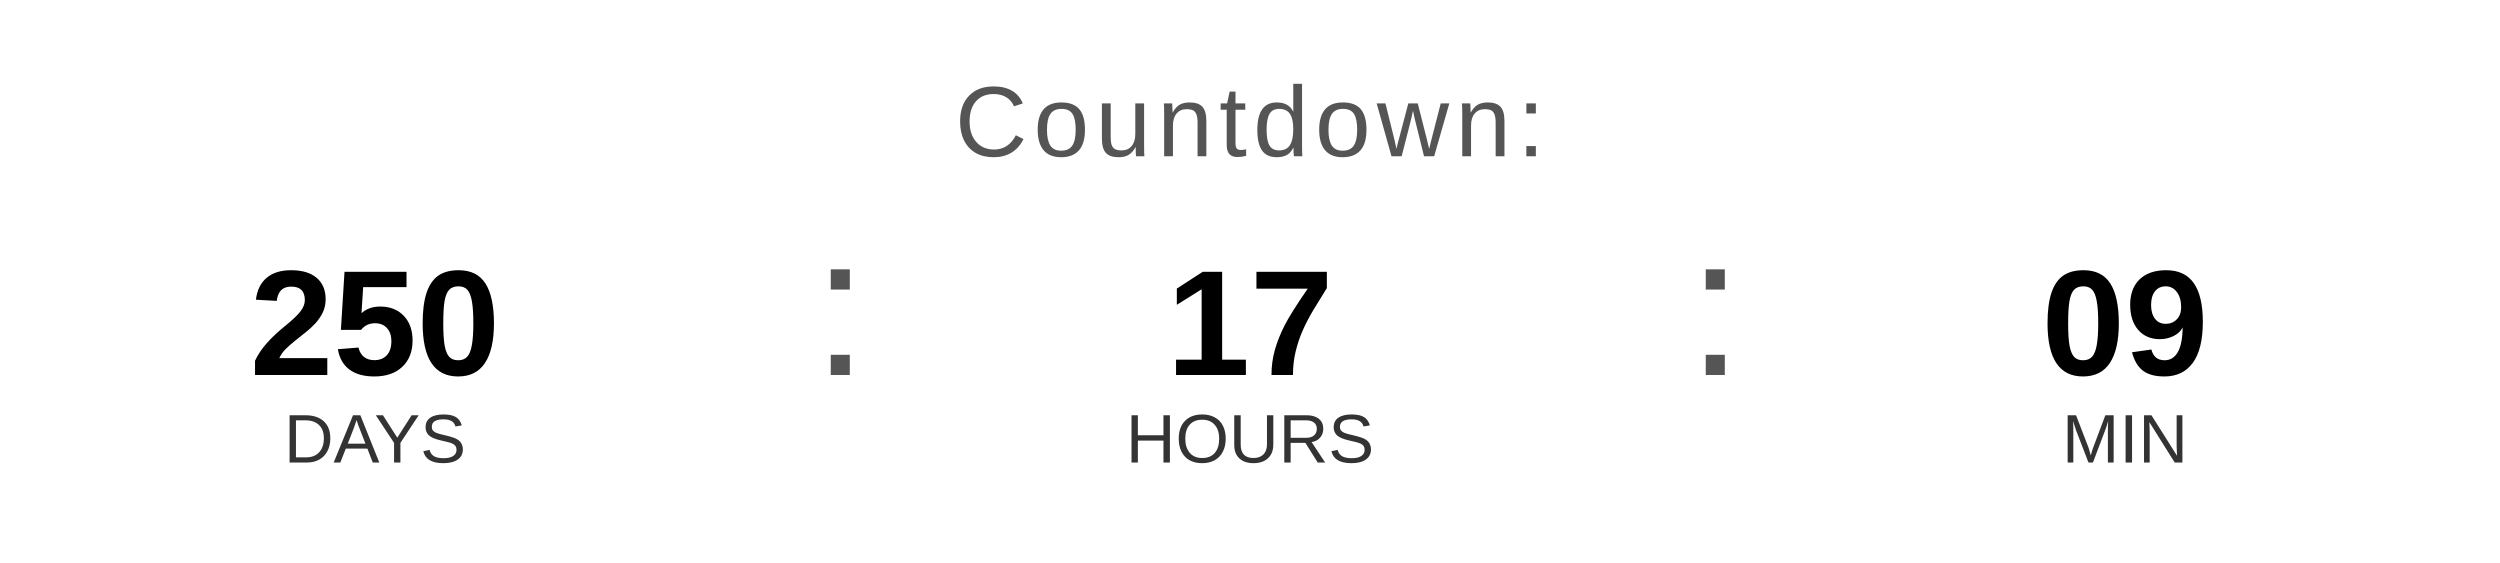
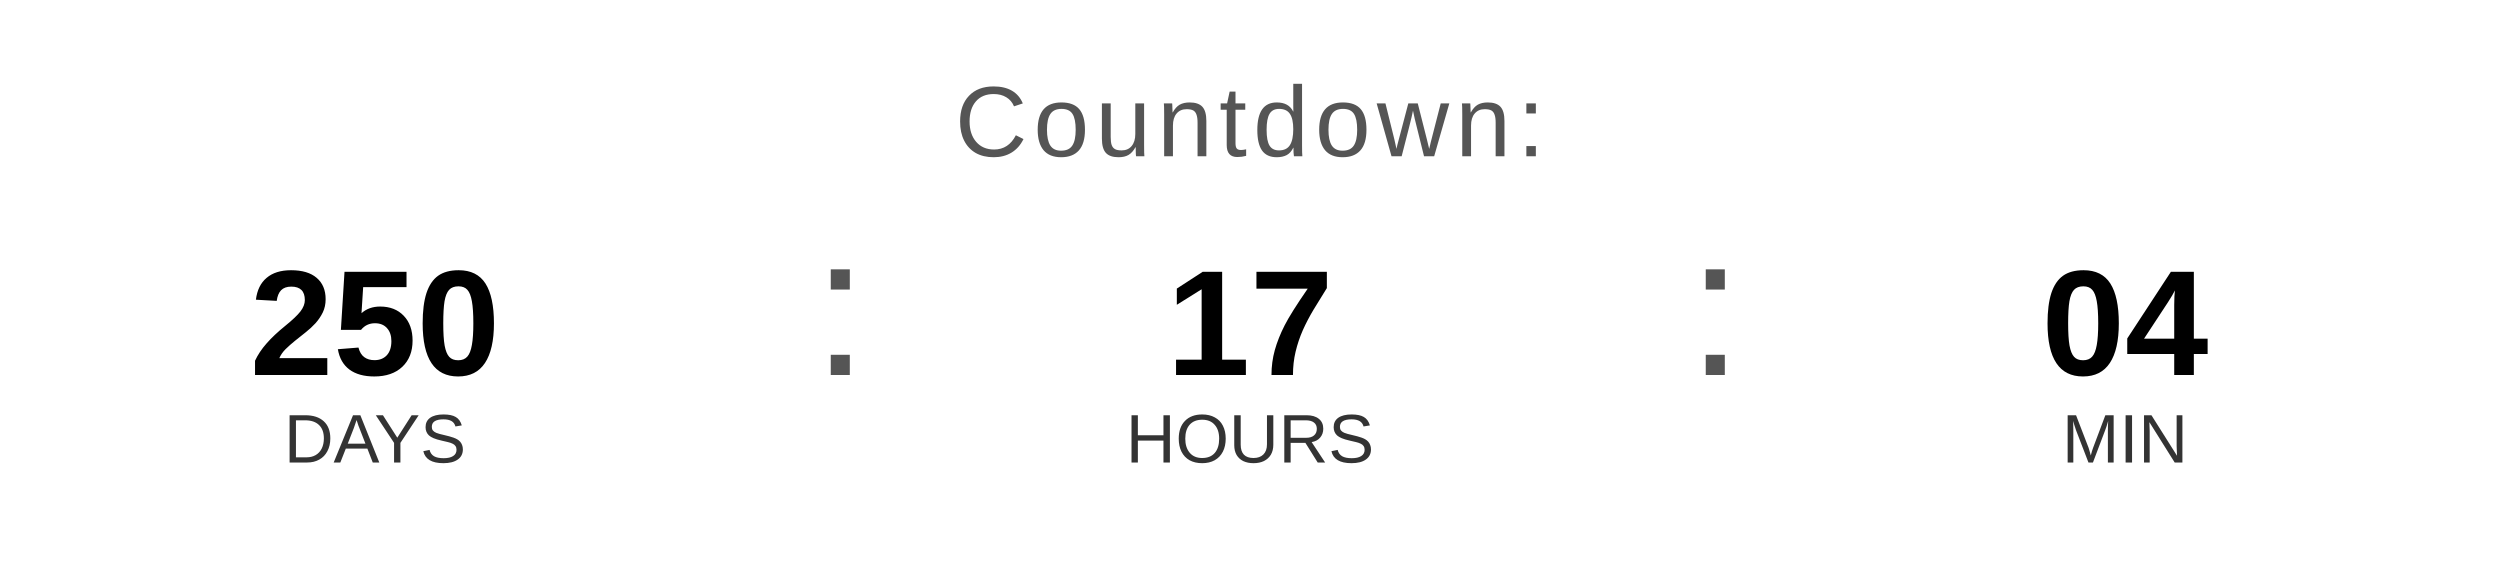
<svg xmlns="http://www.w3.org/2000/svg" width="400" height="90" viewBox="0 0 400 90">
  <text x="200" y="25" font-family="Arial, Helvetica, sans-serif" font-size="16" fill="#555555" text-anchor="middle" letter-spacing="1">
    Countdown:
  </text>
  <text x="60" y="60" font-family="Arial, Helvetica, sans-serif" font-size="24" font-weight="bold" fill="#000000" text-anchor="middle">250</text>
  <text x="60" y="74" font-family="Arial, Helvetica, sans-serif" font-size="11" fill="#333333" text-anchor="middle">DAYS</text>
  <text x="130" y="60" font-family="Arial, sans-serif" font-size="32" fill="#555555">:</text>
  <text x="200" y="60" font-family="Arial, Helvetica, sans-serif" font-size="24" font-weight="bold" fill="#000000" text-anchor="middle">17</text>
  <text x="200" y="74" font-family="Arial, Helvetica, sans-serif" font-size="11" fill="#333333" text-anchor="middle">HOURS</text>
  <text x="270" y="60" font-family="Arial, sans-serif" font-size="32" fill="#555555">:</text>
-   <text x="340" y="60" font-family="Arial, Helvetica, sans-serif" font-size="24" font-weight="bold" fill="#000000" text-anchor="middle">09</text>
+   <text x="340" y="60" font-family="Arial, Helvetica, sans-serif" font-size="24" font-weight="bold" fill="#000000" text-anchor="middle">04</text>
  <text x="340" y="74" font-family="Arial, Helvetica, sans-serif" font-size="11" fill="#333333" text-anchor="middle">MIN</text>
</svg>
